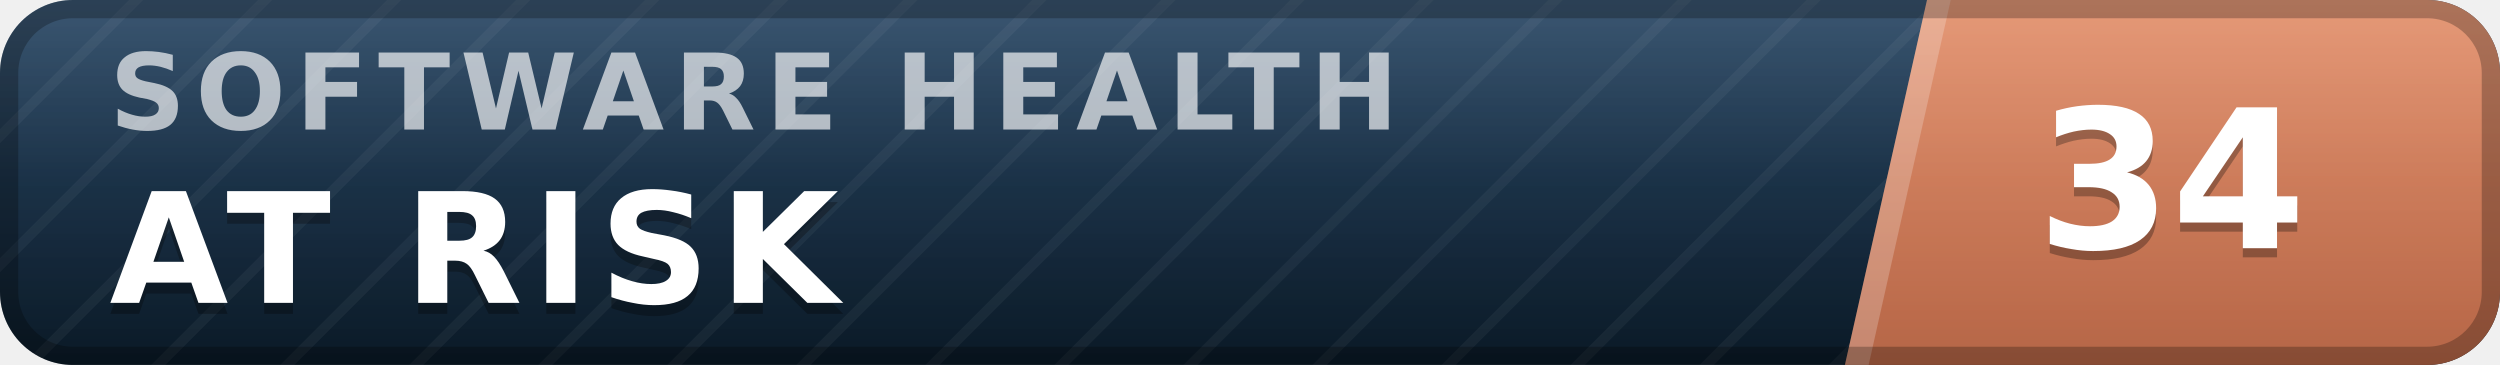
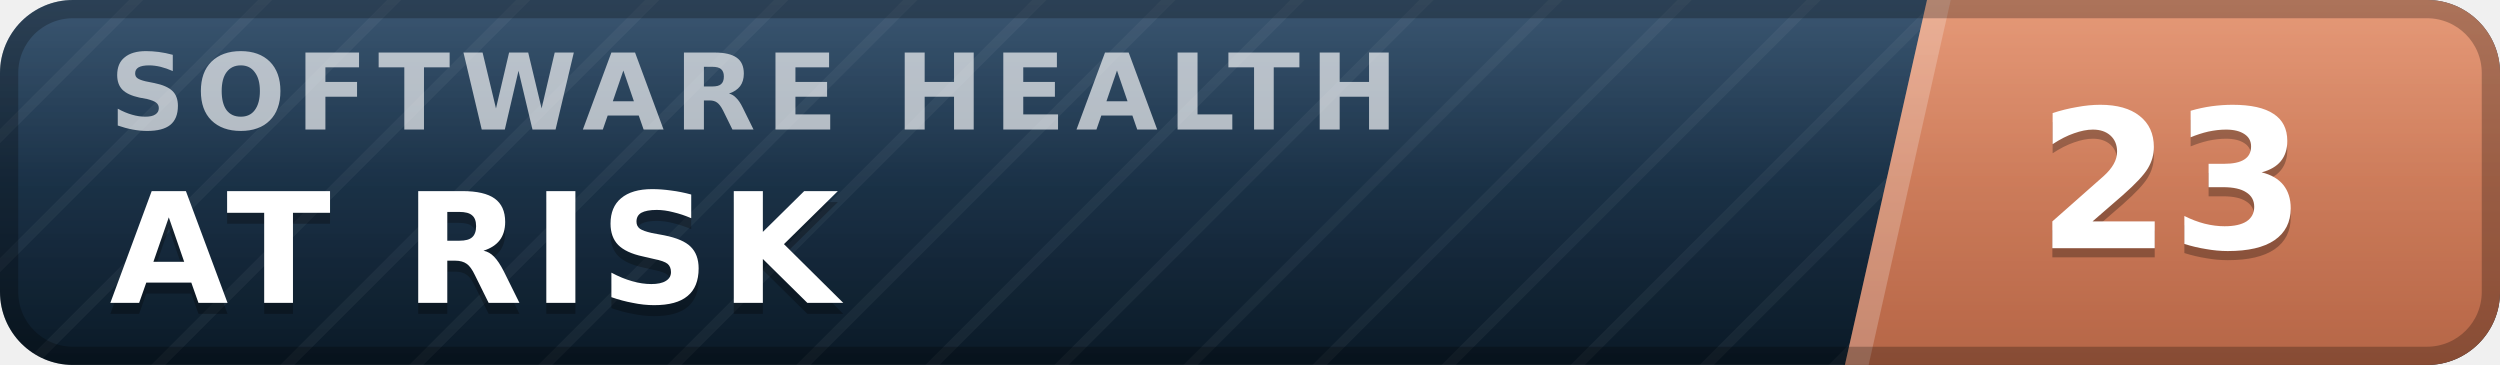
- <svg xmlns="http://www.w3.org/2000/svg" width="137" height="20" viewBox="0 0 137 20" role="img" aria-label="inspect.software software health index 34 of 100, at risk" font-family="Verdana,DejaVu Sans,Geneva,sans-serif">
+ <svg xmlns="http://www.w3.org/2000/svg" width="137" height="20" viewBox="0 0 137 20" role="img" aria-label="inspect.software software health index 23 of 100, at risk" font-family="Verdana,DejaVu Sans,Geneva,sans-serif">
  <defs>
    <linearGradient id="plate" x1="0" y1="0" x2="0" y2="1">
      <stop offset="0" stop-color="#1d3d5c" />
      <stop offset="1" stop-color="#0a1926" />
    </linearGradient>
    <linearGradient id="endplate" x1="0" y1="0" x2="0" y2="1">
      <stop offset="0" stop-color="#e18a64" />
      <stop offset="1" stop-color="#b56546" />
    </linearGradient>
    <linearGradient id="gloss" x1="0" y1="0" x2="0" y2="1">
      <stop offset="0" stop-color="#fff" stop-opacity=".13" />
      <stop offset=".5" stop-color="#fff" stop-opacity=".03" />
      <stop offset="1" stop-color="#fff" stop-opacity="0" />
    </linearGradient>
    <pattern id="guilloche" width="5" height="5" patternUnits="userSpaceOnUse" patternTransform="rotate(45)">
      <line x1="0" y1="0" x2="0" y2="5" stroke="#fff" stroke-opacity=".045" stroke-width="1.1" />
    </pattern>
    <clipPath id="rounded">
      <rect width="137" height="20" rx="4" />
    </clipPath>
  </defs>
  <g clip-path="url(#rounded)">
    <rect width="137" height="20" fill="url(#plate)" />
    <rect width="137" height="20" fill="url(#guilloche)" />
    <polygon points="105.6,0 137,0 137,20 101.1,20" fill="url(#endplate)" />
    <polygon points="105.6,0 106.9,0 102.4,20 101.1,20" fill="#fff" fill-opacity=".22" />
    <text x="6.0" y="7.1" font-size="5.8" letter-spacing="0.55" fill="#fff" fill-opacity=".66" font-weight="bold" textLength="76.3" lengthAdjust="spacing">SOFTWARE HEALTH</text>
    <text x="6.0" y="17.2" font-size="8.4" fill="#000" fill-opacity=".3" font-weight="bold" letter-spacing="0.55" textLength="43.3" lengthAdjust="spacing">AT RISK</text>
    <text x="6.0" y="16.6" font-size="8.4" fill="#fff" font-weight="bold" letter-spacing="0.55" textLength="43.3" lengthAdjust="spacing">AT RISK</text>
-     <text x="119.0" y="14.1" font-size="10.6" fill="#000" fill-opacity=".3" font-weight="bold" text-anchor="middle">34</text>
-     <text x="119.0" y="13.6" font-size="10.6" fill="#fff" font-weight="bold" text-anchor="middle">34</text>
+     <text x="119.0" y="14.1" font-size="10.6" fill="#000" fill-opacity=".3" font-weight="bold" text-anchor="middle">23</text>
+     <text x="119.0" y="13.6" font-size="10.6" fill="#fff" font-weight="bold" text-anchor="middle">23</text>
    <rect width="137" height="20" fill="url(#gloss)" />
  </g>
  <rect x=".5" y=".5" width="136" height="19" rx="3.5" fill="none" stroke="#000" stroke-opacity=".25" />
</svg>
